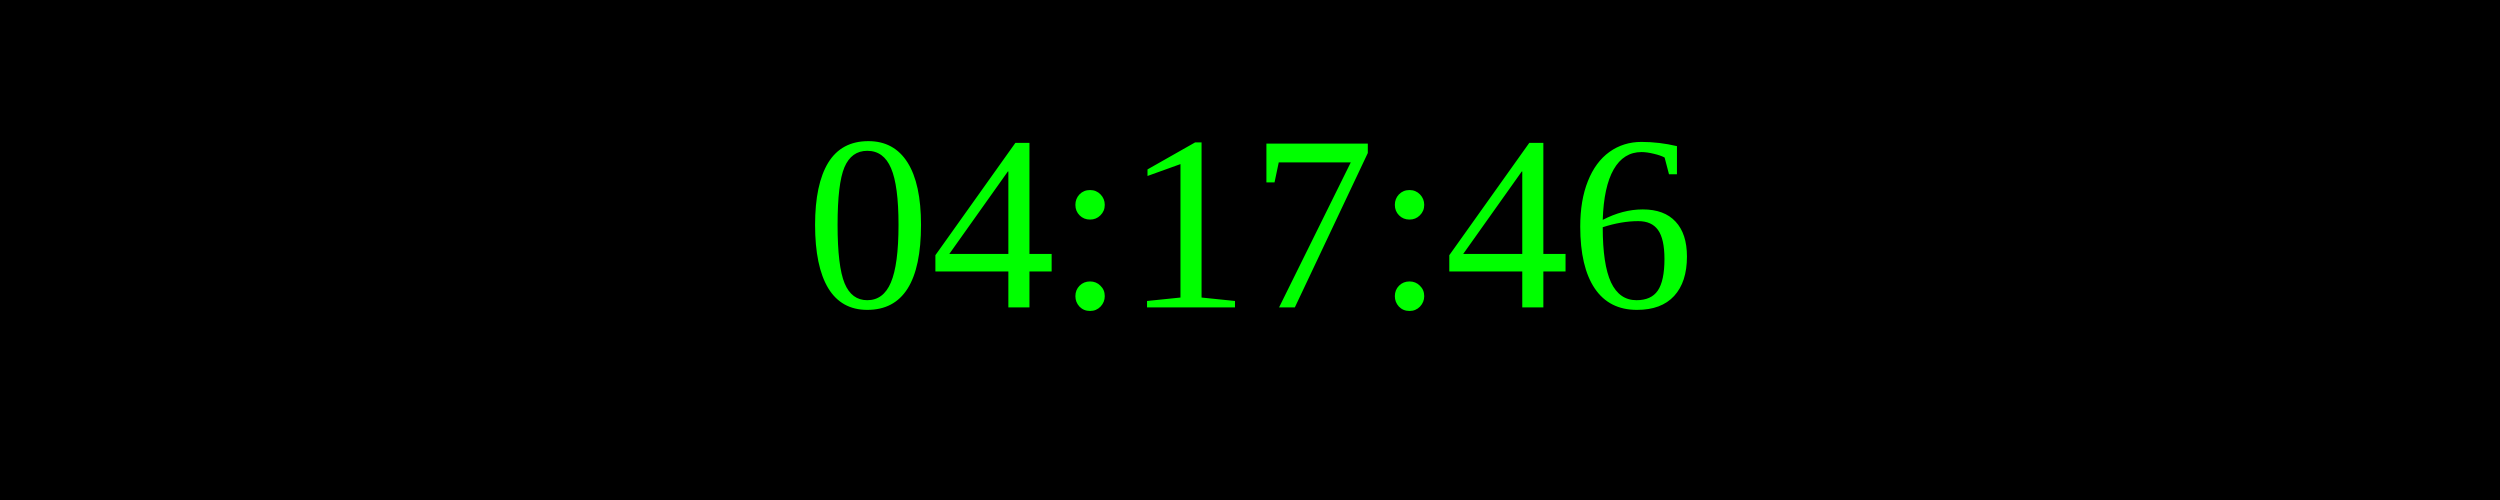
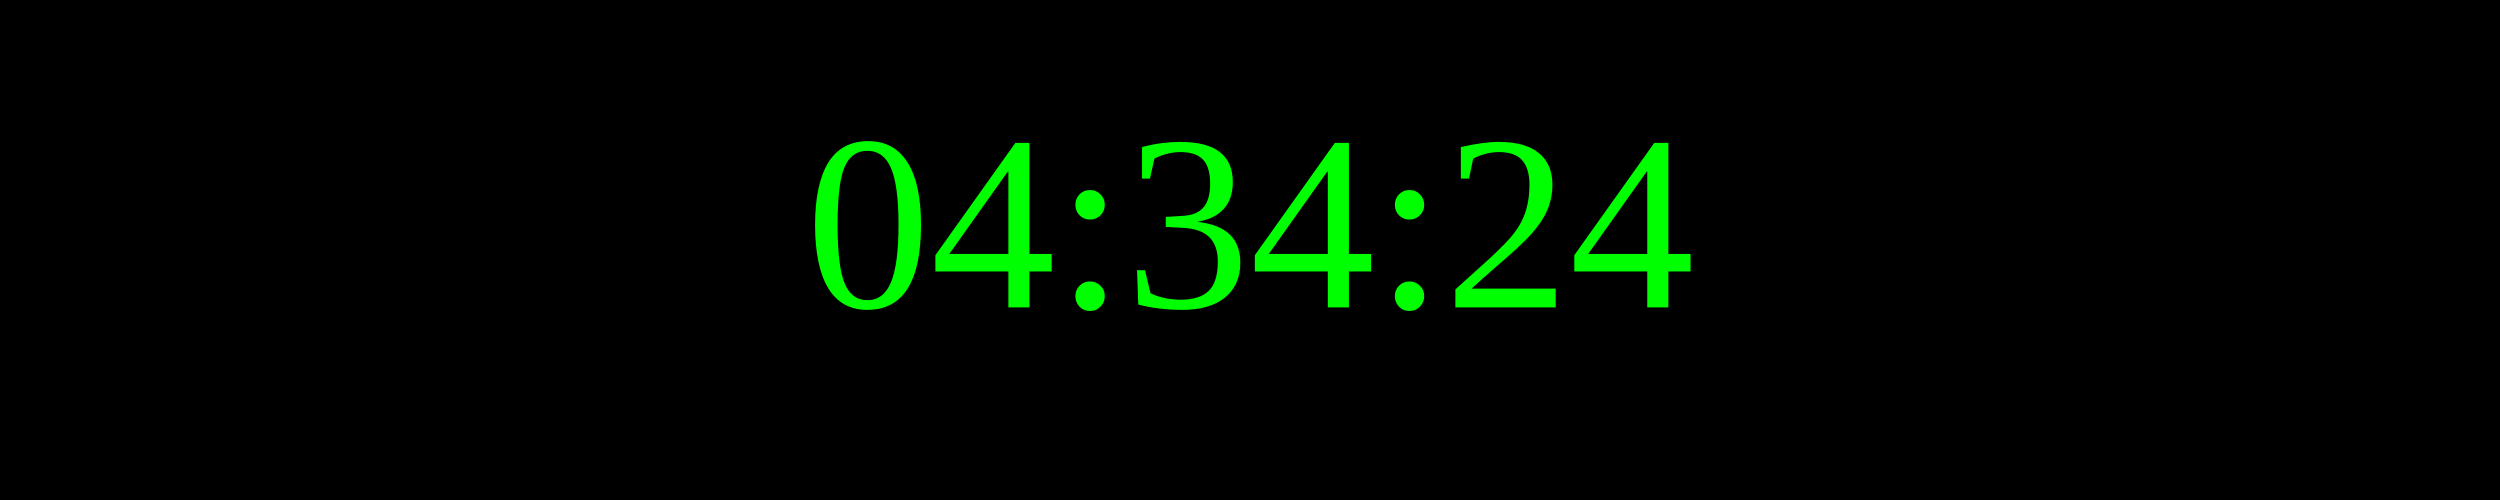
<svg xmlns="http://www.w3.org/2000/svg" width="250" height="50">
  <rect width="100%" height="100%" fill="black" />
  <text x="50%" y="50%" font-size="25" fill="lime" text-anchor="middle" dominant-baseline="middle">
- 04:17:46
+ 04:34:24
</text>
</svg>
